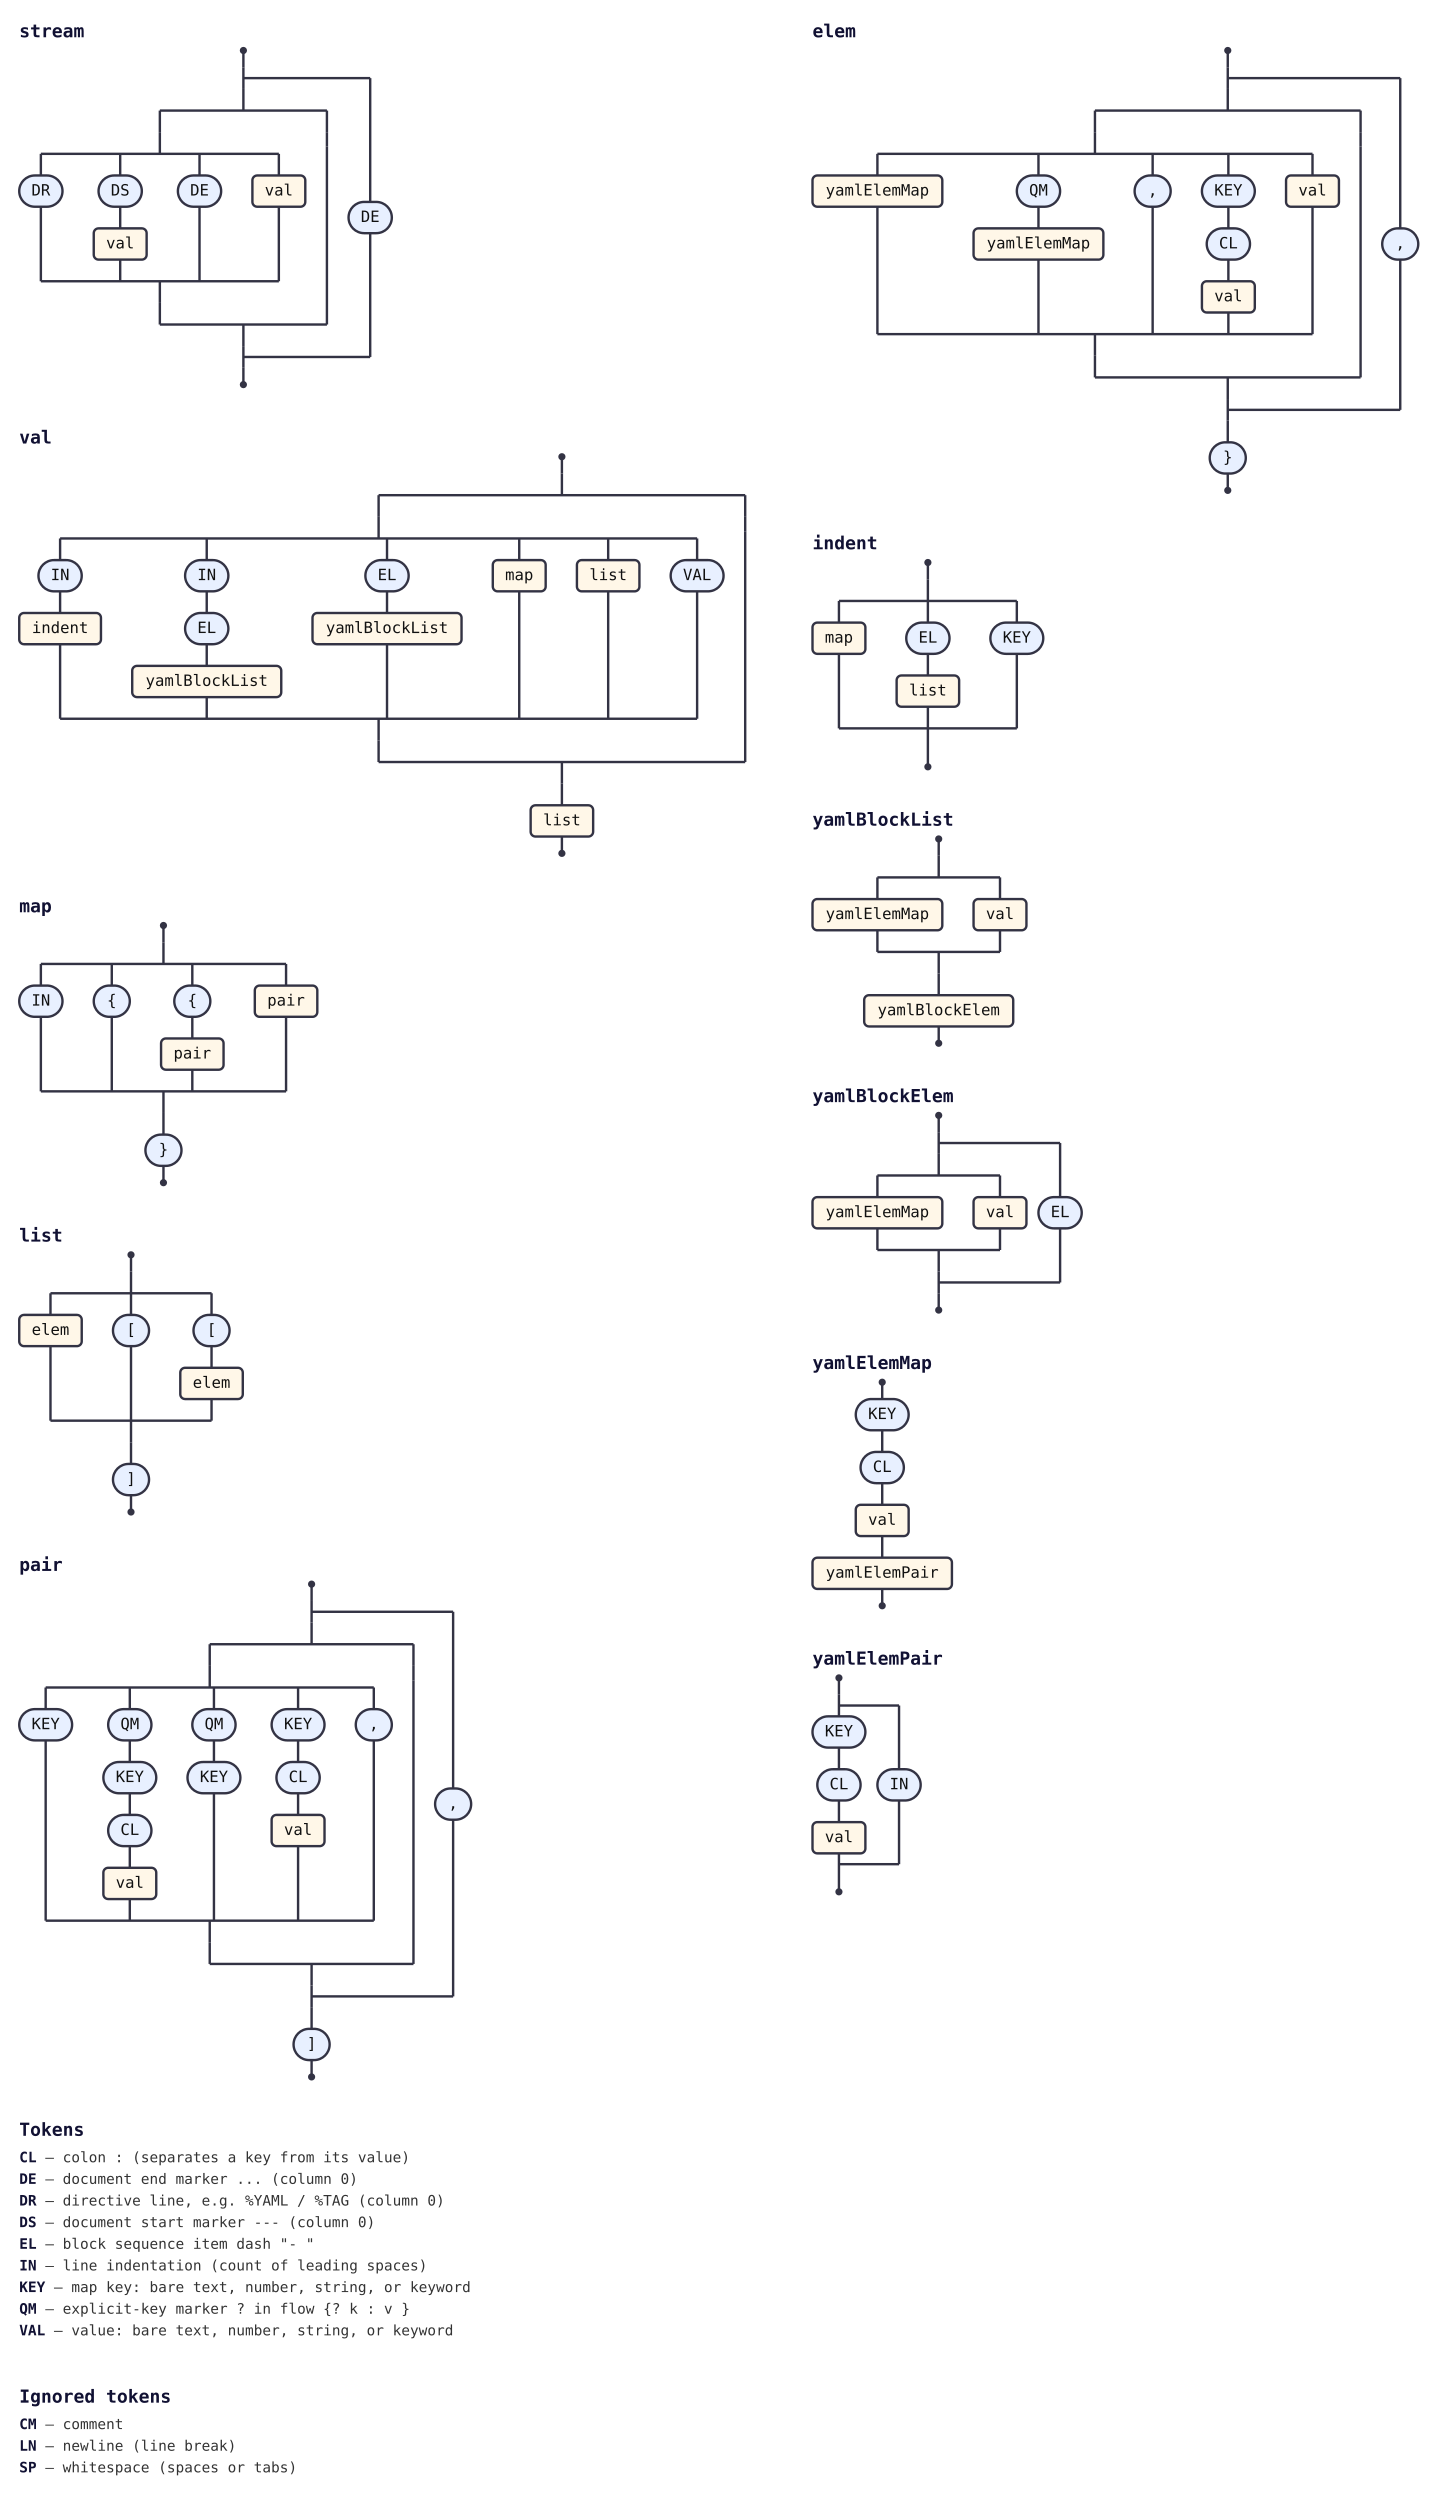
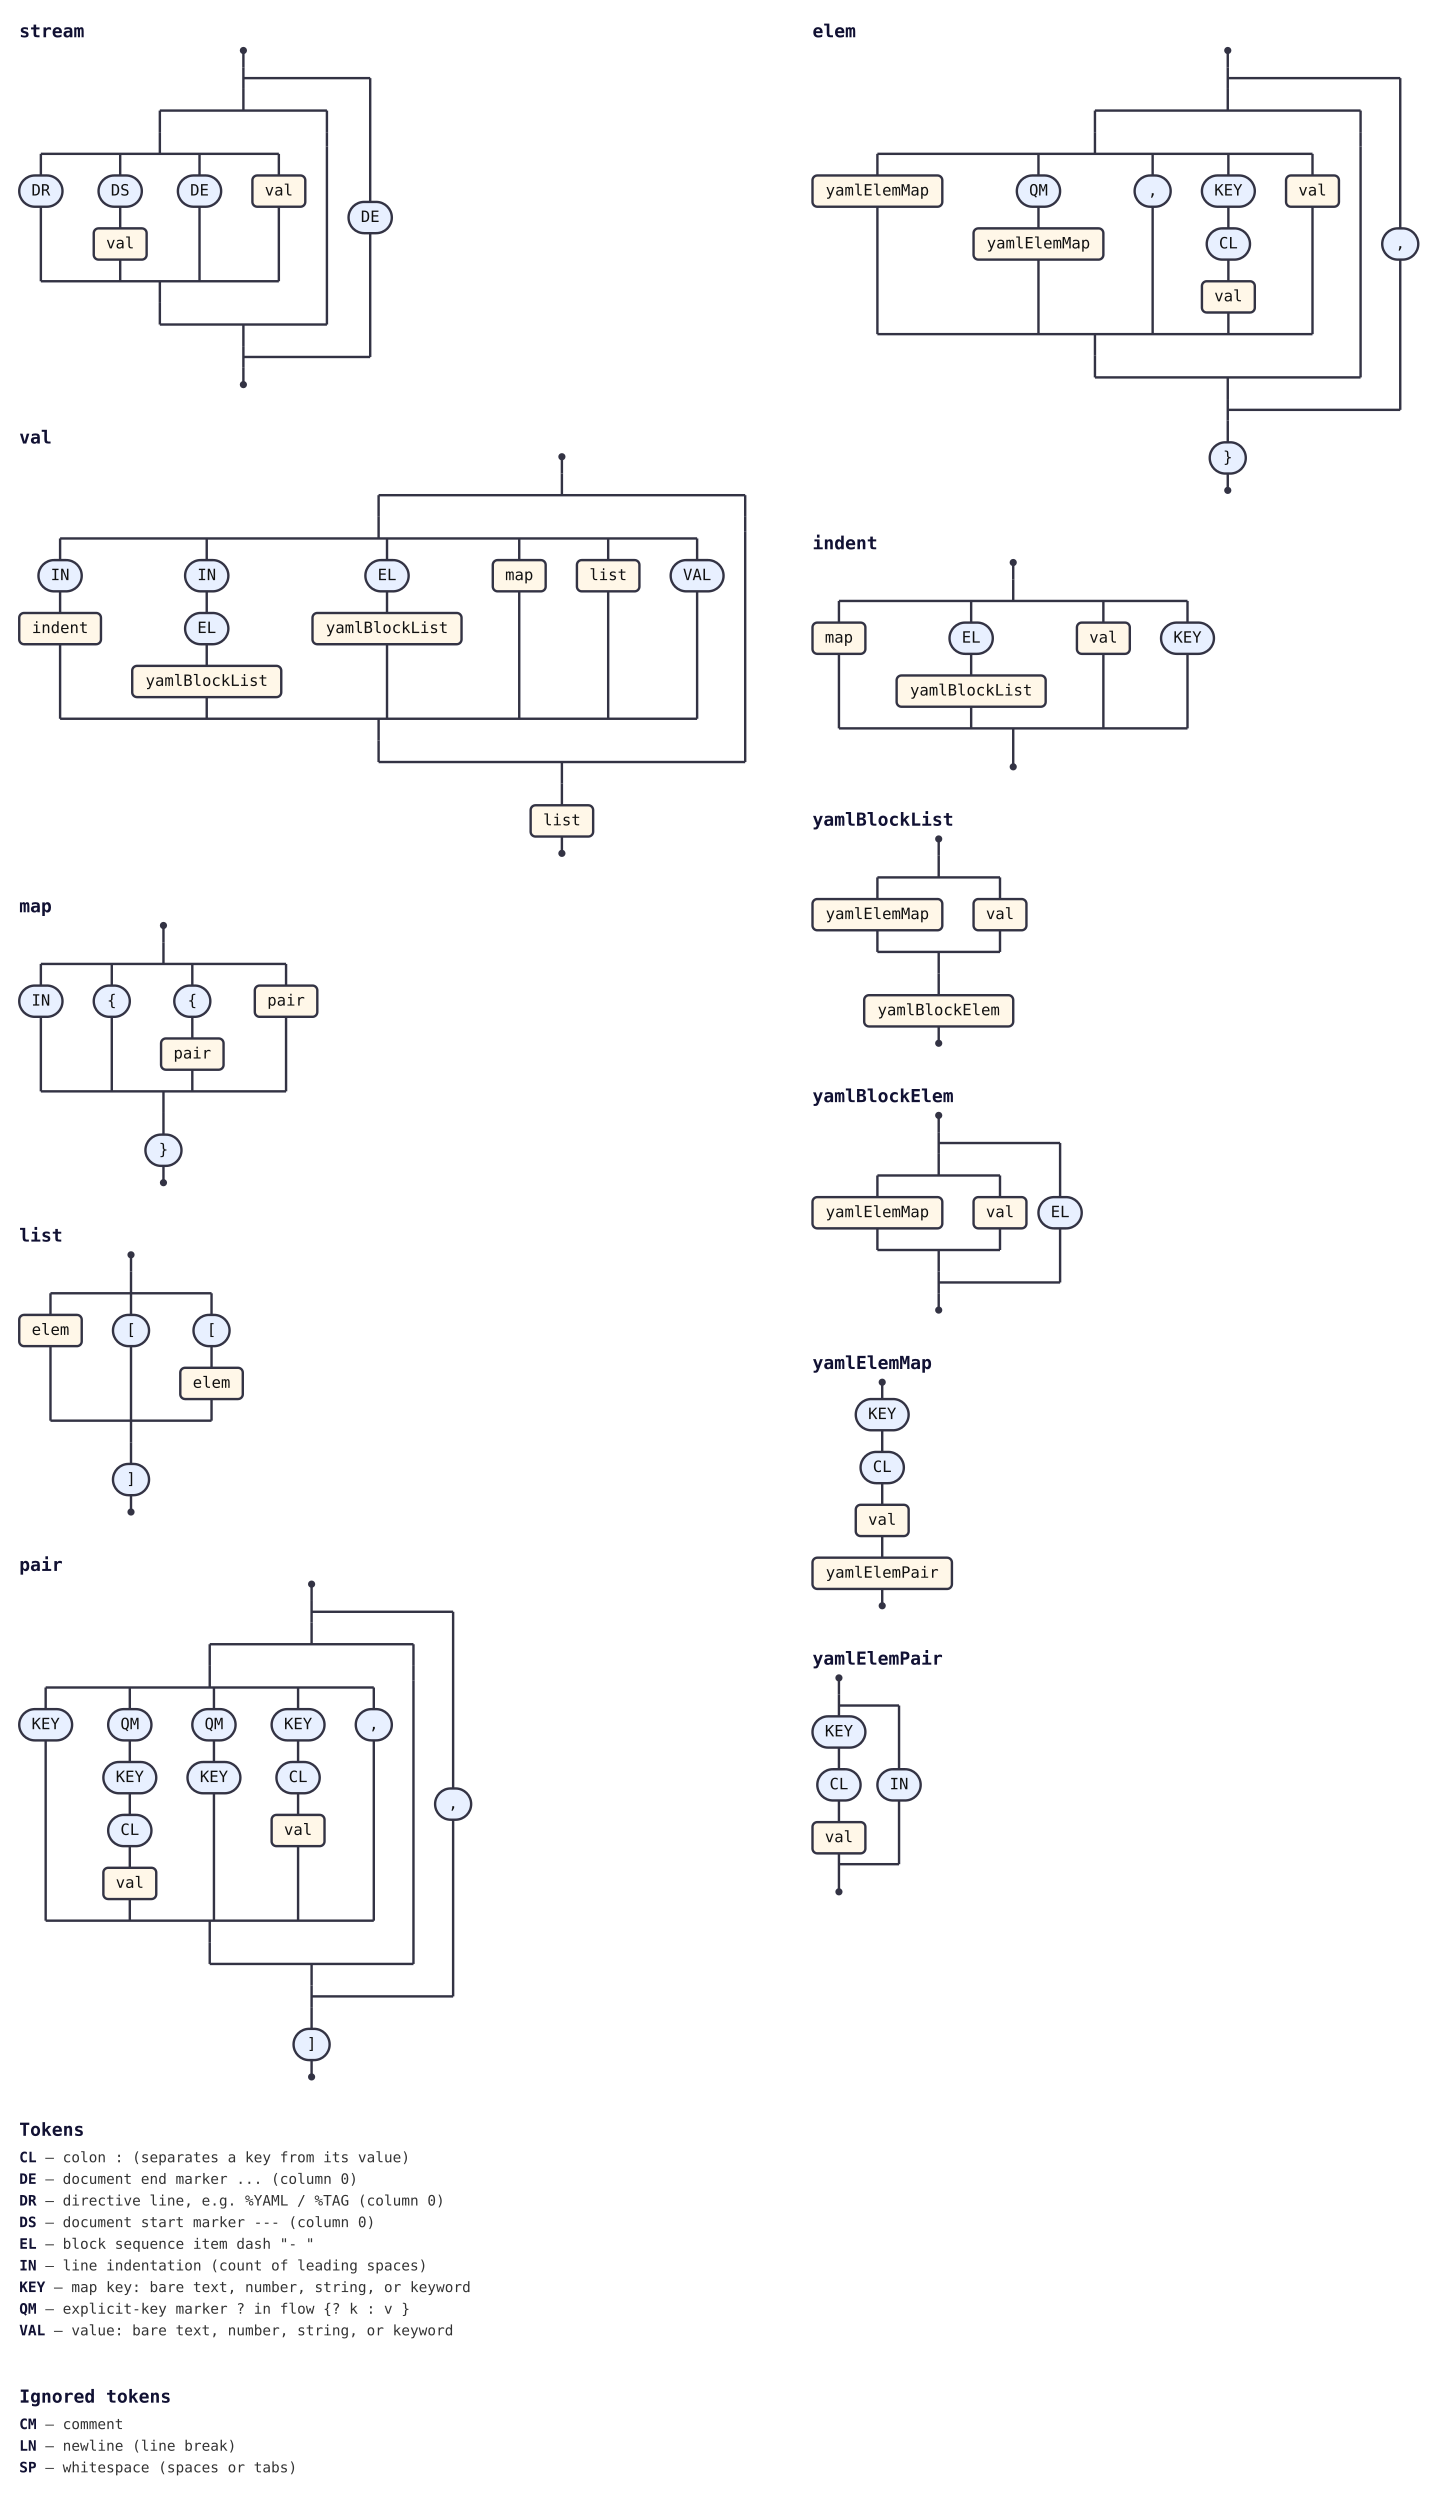
<svg xmlns="http://www.w3.org/2000/svg" class="railroad" width="1206" height="2080" viewBox="0 0 1206 2080">
  <style>svg.railroad{background:#fff;font-family:monospace;font-size:13px}.rr-line{stroke:#334;stroke-width:2;fill:none}.rr-cap{fill:#334}.rr-term{fill:#e8f0ff;stroke:#334;stroke-width:2}.rr-nonterm{fill:#fff7e8;stroke:#334;stroke-width:2}.rr-label{fill:#111;text-anchor:middle;dominant-baseline:middle}.rr-comment{fill:#666;font-style:italic;text-anchor:middle;dominant-baseline:middle}.rr-title{fill:#113;font-weight:bold;font-size:15px}.rr-legend{fill:#333;font-size:12px}.rr-legend-tok{fill:#113;font-weight:bold}a:hover .rr-nonterm{fill:#ffe6b3;cursor:pointer}</style>
  <g>
    <g id="stream">
      <text class="rr-title" x="16" y="31">stream</text>
      <circle class="rr-cap" cx="202.5" cy="42" r="3" />
      <path class="rr-line" d="M202.5 42V56" />
      <path class="rr-line" d="M202.5 56V74" />
      <path class="rr-line" d="M202.5 74V92" />
      <path class="rr-line" d="M133 92H272" />
      <path class="rr-line" d="M133 270H272" />
      <path class="rr-line" d="M202.5 270V288" />
      <path class="rr-line" d="M133 92V110" />
      <path class="rr-line" d="M133 110V128" />
      <path class="rr-line" d="M34 128H232" />
      <path class="rr-line" d="M34 234H232" />
      <path class="rr-line" d="M133 234V252" />
      <path class="rr-line" d="M34 128V146" />
      <rect class="rr-term" x="16" y="146" width="36" height="26" rx="13" ry="13" />
      <text class="rr-label" x="34" y="159">DR</text>
      <path class="rr-line" d="M34 172V234" />
      <path class="rr-line" d="M100 128V146" />
      <rect class="rr-term" x="82" y="146" width="36" height="26" rx="13" ry="13" />
      <text class="rr-label" x="100" y="159">DS</text>
      <path class="rr-line" d="M100 172V190" />
      <a href="#val">
        <rect class="rr-nonterm" x="78" y="190" width="44" height="26" rx="4" ry="4" />
        <text class="rr-label" x="100" y="203">val</text>
      </a>
      <path class="rr-line" d="M100 216V234" />
      <path class="rr-line" d="M166 128V146" />
      <rect class="rr-term" x="148" y="146" width="36" height="26" rx="13" ry="13" />
      <text class="rr-label" x="166" y="159">DE</text>
      <path class="rr-line" d="M166 172V234" />
      <path class="rr-line" d="M232 128V146" />
      <a href="#val">
        <rect class="rr-nonterm" x="210" y="146" width="44" height="26" rx="4" ry="4" />
        <text class="rr-label" x="232" y="159">val</text>
      </a>
      <path class="rr-line" d="M232 172V234" />
      <path class="rr-line" d="M133 252V270" />
      <path class="rr-line" d="M272 92V110" />
      <path class="rr-line" d="M272 110V122" />
      <path class="rr-line" d="M272 122V270" />
      <path class="rr-line" d="M202.5 288V306" />
      <path class="rr-line" d="M202.5 297H308" />
      <path class="rr-line" d="M202.5 65H308" />
      <path class="rr-line" d="M308 194V297" />
      <path class="rr-line" d="M308 65V168" />
      <rect class="rr-term" x="290" y="168" width="36" height="26" rx="13" ry="13" />
      <text class="rr-label" x="308" y="181">DE</text>
      <path class="rr-line" d="M202.5 306V320" />
      <circle class="rr-cap" cx="202.5" cy="320" r="3" />
    </g>
    <g id="val">
      <text class="rr-title" x="16" y="369">val</text>
      <circle class="rr-cap" cx="467.5" cy="380" r="3" />
      <path class="rr-line" d="M467.5 380V394" />
      <path class="rr-line" d="M467.5 394V412" />
      <path class="rr-line" d="M315 412H620" />
      <path class="rr-line" d="M315 634H620" />
      <path class="rr-line" d="M467.5 634V652" />
      <path class="rr-line" d="M315 412V430" />
      <path class="rr-line" d="M315 430V448" />
      <path class="rr-line" d="M50 448H580" />
      <path class="rr-line" d="M50 598H580" />
      <path class="rr-line" d="M315 598V616" />
      <path class="rr-line" d="M50 448V466" />
      <rect class="rr-term" x="32" y="466" width="36" height="26" rx="13" ry="13" />
      <text class="rr-label" x="50" y="479">IN</text>
      <path class="rr-line" d="M50 492V510" />
      <a href="#indent">
        <rect class="rr-nonterm" x="16" y="510" width="68" height="26" rx="4" ry="4" />
        <text class="rr-label" x="50" y="523">indent</text>
      </a>
      <path class="rr-line" d="M50 536V598" />
      <path class="rr-line" d="M172 448V466" />
      <rect class="rr-term" x="154" y="466" width="36" height="26" rx="13" ry="13" />
      <text class="rr-label" x="172" y="479">IN</text>
      <path class="rr-line" d="M172 492V510" />
      <rect class="rr-term" x="154" y="510" width="36" height="26" rx="13" ry="13" />
      <text class="rr-label" x="172" y="523">EL</text>
      <path class="rr-line" d="M172 536V554" />
      <a href="#yamlBlockList">
        <rect class="rr-nonterm" x="110" y="554" width="124" height="26" rx="4" ry="4" />
        <text class="rr-label" x="172" y="567">yamlBlockList</text>
      </a>
      <path class="rr-line" d="M172 580V598" />
      <path class="rr-line" d="M322 448V466" />
      <rect class="rr-term" x="304" y="466" width="36" height="26" rx="13" ry="13" />
      <text class="rr-label" x="322" y="479">EL</text>
      <path class="rr-line" d="M322 492V510" />
      <a href="#yamlBlockList">
        <rect class="rr-nonterm" x="260" y="510" width="124" height="26" rx="4" ry="4" />
        <text class="rr-label" x="322" y="523">yamlBlockList</text>
      </a>
      <path class="rr-line" d="M322 536V598" />
      <path class="rr-line" d="M432 448V466" />
      <a href="#map">
        <rect class="rr-nonterm" x="410" y="466" width="44" height="26" rx="4" ry="4" />
        <text class="rr-label" x="432" y="479">map</text>
      </a>
      <path class="rr-line" d="M432 492V598" />
      <path class="rr-line" d="M506 448V466" />
      <a href="#list">
        <rect class="rr-nonterm" x="480" y="466" width="52" height="26" rx="4" ry="4" />
        <text class="rr-label" x="506" y="479">list</text>
      </a>
      <path class="rr-line" d="M506 492V598" />
      <path class="rr-line" d="M580 448V466" />
      <rect class="rr-term" x="558" y="466" width="44" height="26" rx="13" ry="13" />
      <text class="rr-label" x="580" y="479">VAL</text>
      <path class="rr-line" d="M580 492V598" />
      <path class="rr-line" d="M315 616V634" />
      <path class="rr-line" d="M620 412V430" />
      <path class="rr-line" d="M620 430V442" />
      <path class="rr-line" d="M620 442V634" />
      <path class="rr-line" d="M467.5 652V670" />
      <a href="#list">
        <rect class="rr-nonterm" x="441.5" y="670" width="52" height="26" rx="4" ry="4" />
        <text class="rr-label" x="467.5" y="683">list</text>
      </a>
      <path class="rr-line" d="M467.5 696V710" />
      <circle class="rr-cap" cx="467.5" cy="710" r="3" />
    </g>
    <g id="map">
      <text class="rr-title" x="16" y="759">map</text>
      <circle class="rr-cap" cx="136" cy="770" r="3" />
      <path class="rr-line" d="M136 770V784" />
      <path class="rr-line" d="M136 784V802" />
      <path class="rr-line" d="M34 802H238" />
      <path class="rr-line" d="M34 908H238" />
      <path class="rr-line" d="M136 908V926" />
      <path class="rr-line" d="M34 802V820" />
      <rect class="rr-term" x="16" y="820" width="36" height="26" rx="13" ry="13" />
      <text class="rr-label" x="34" y="833">IN</text>
      <path class="rr-line" d="M34 846V908" />
      <path class="rr-line" d="M93 802V820" />
      <rect class="rr-term" x="78" y="820" width="30" height="26" rx="13" ry="13" />
      <text class="rr-label" x="93" y="833">{</text>
      <path class="rr-line" d="M93 846V908" />
      <path class="rr-line" d="M160 802V820" />
      <rect class="rr-term" x="145" y="820" width="30" height="26" rx="13" ry="13" />
      <text class="rr-label" x="160" y="833">{</text>
      <path class="rr-line" d="M160 846V864" />
      <a href="#pair">
        <rect class="rr-nonterm" x="134" y="864" width="52" height="26" rx="4" ry="4" />
        <text class="rr-label" x="160" y="877">pair</text>
      </a>
      <path class="rr-line" d="M160 890V908" />
      <path class="rr-line" d="M238 802V820" />
      <a href="#pair">
        <rect class="rr-nonterm" x="212" y="820" width="52" height="26" rx="4" ry="4" />
        <text class="rr-label" x="238" y="833">pair</text>
      </a>
      <path class="rr-line" d="M238 846V908" />
      <path class="rr-line" d="M136 926V944" />
      <rect class="rr-term" x="121" y="944" width="30" height="26" rx="13" ry="13" />
      <text class="rr-label" x="136" y="957">}</text>
      <path class="rr-line" d="M136 970V984" />
      <circle class="rr-cap" cx="136" cy="984" r="3" />
    </g>
    <g id="list">
      <text class="rr-title" x="16" y="1033">list</text>
      <circle class="rr-cap" cx="109" cy="1044" r="3" />
      <path class="rr-line" d="M109 1044V1058" />
      <path class="rr-line" d="M109 1058V1076" />
      <path class="rr-line" d="M42 1076H176" />
      <path class="rr-line" d="M42 1182H176" />
      <path class="rr-line" d="M109 1182V1200" />
      <path class="rr-line" d="M42 1076V1094" />
      <a href="#elem">
        <rect class="rr-nonterm" x="16" y="1094" width="52" height="26" rx="4" ry="4" />
        <text class="rr-label" x="42" y="1107">elem</text>
      </a>
      <path class="rr-line" d="M42 1120V1182" />
      <path class="rr-line" d="M109 1076V1094" />
      <rect class="rr-term" x="94" y="1094" width="30" height="26" rx="13" ry="13" />
      <text class="rr-label" x="109" y="1107">[</text>
      <path class="rr-line" d="M109 1120V1182" />
      <path class="rr-line" d="M176 1076V1094" />
      <rect class="rr-term" x="161" y="1094" width="30" height="26" rx="13" ry="13" />
      <text class="rr-label" x="176" y="1107">[</text>
      <path class="rr-line" d="M176 1120V1138" />
      <a href="#elem">
        <rect class="rr-nonterm" x="150" y="1138" width="52" height="26" rx="4" ry="4" />
        <text class="rr-label" x="176" y="1151">elem</text>
      </a>
      <path class="rr-line" d="M176 1164V1182" />
      <path class="rr-line" d="M109 1200V1218" />
      <rect class="rr-term" x="94" y="1218" width="30" height="26" rx="13" ry="13" />
      <text class="rr-label" x="109" y="1231">]</text>
      <path class="rr-line" d="M109 1244V1258" />
      <circle class="rr-cap" cx="109" cy="1258" r="3" />
    </g>
    <g id="pair">
      <text class="rr-title" x="16" y="1307">pair</text>
      <circle class="rr-cap" cx="259.25" cy="1318" r="3" />
      <path class="rr-line" d="M259.25 1318V1332" />
      <path class="rr-line" d="M259.25 1332V1350" />
      <path class="rr-line" d="M259.25 1350V1368" />
      <path class="rr-line" d="M174.5 1368H344" />
      <path class="rr-line" d="M174.5 1634H344" />
      <path class="rr-line" d="M259.25 1634V1652" />
      <path class="rr-line" d="M174.5 1368V1386" />
      <path class="rr-line" d="M174.5 1386V1404" />
      <path class="rr-line" d="M38 1404H311" />
      <path class="rr-line" d="M38 1598H311" />
      <path class="rr-line" d="M174.5 1598V1616" />
      <path class="rr-line" d="M38 1404V1422" />
      <rect class="rr-term" x="16" y="1422" width="44" height="26" rx="13" ry="13" />
      <text class="rr-label" x="38" y="1435">KEY</text>
      <path class="rr-line" d="M38 1448V1598" />
      <path class="rr-line" d="M108 1404V1422" />
      <rect class="rr-term" x="90" y="1422" width="36" height="26" rx="13" ry="13" />
      <text class="rr-label" x="108" y="1435">QM</text>
      <path class="rr-line" d="M108 1448V1466" />
      <rect class="rr-term" x="86" y="1466" width="44" height="26" rx="13" ry="13" />
      <text class="rr-label" x="108" y="1479">KEY</text>
      <path class="rr-line" d="M108 1492V1510" />
      <rect class="rr-term" x="90" y="1510" width="36" height="26" rx="13" ry="13" />
      <text class="rr-label" x="108" y="1523">CL</text>
      <path class="rr-line" d="M108 1536V1554" />
      <a href="#val">
        <rect class="rr-nonterm" x="86" y="1554" width="44" height="26" rx="4" ry="4" />
        <text class="rr-label" x="108" y="1567">val</text>
      </a>
      <path class="rr-line" d="M108 1580V1598" />
      <path class="rr-line" d="M178 1404V1422" />
      <rect class="rr-term" x="160" y="1422" width="36" height="26" rx="13" ry="13" />
      <text class="rr-label" x="178" y="1435">QM</text>
      <path class="rr-line" d="M178 1448V1466" />
      <rect class="rr-term" x="156" y="1466" width="44" height="26" rx="13" ry="13" />
      <text class="rr-label" x="178" y="1479">KEY</text>
      <path class="rr-line" d="M178 1492V1598" />
      <path class="rr-line" d="M248 1404V1422" />
      <rect class="rr-term" x="226" y="1422" width="44" height="26" rx="13" ry="13" />
      <text class="rr-label" x="248" y="1435">KEY</text>
      <path class="rr-line" d="M248 1448V1466" />
      <rect class="rr-term" x="230" y="1466" width="36" height="26" rx="13" ry="13" />
      <text class="rr-label" x="248" y="1479">CL</text>
      <path class="rr-line" d="M248 1492V1510" />
      <a href="#val">
        <rect class="rr-nonterm" x="226" y="1510" width="44" height="26" rx="4" ry="4" />
        <text class="rr-label" x="248" y="1523">val</text>
      </a>
      <path class="rr-line" d="M248 1536V1598" />
      <path class="rr-line" d="M311 1404V1422" />
      <rect class="rr-term" x="296" y="1422" width="30" height="26" rx="13" ry="13" />
      <text class="rr-label" x="311" y="1435">,</text>
      <path class="rr-line" d="M311 1448V1598" />
      <path class="rr-line" d="M174.5 1616V1634" />
      <path class="rr-line" d="M344 1368V1386" />
      <path class="rr-line" d="M344 1386V1398" />
      <path class="rr-line" d="M344 1398V1634" />
      <path class="rr-line" d="M259.25 1652V1670" />
      <path class="rr-line" d="M259.25 1661H377" />
      <path class="rr-line" d="M259.25 1341H377" />
      <path class="rr-line" d="M377 1514V1661" />
      <path class="rr-line" d="M377 1341V1488" />
      <rect class="rr-term" x="362" y="1488" width="30" height="26" rx="13" ry="13" />
      <text class="rr-label" x="377" y="1501">,</text>
      <path class="rr-line" d="M259.25 1670V1688" />
      <rect class="rr-term" x="244.25" y="1688" width="30" height="26" rx="13" ry="13" />
      <text class="rr-label" x="259.25" y="1701">]</text>
      <path class="rr-line" d="M259.25 1714V1728" />
      <circle class="rr-cap" cx="259.25" cy="1728" r="3" />
    </g>
    <g id="elem">
      <text class="rr-title" x="676" y="31">elem</text>
      <circle class="rr-cap" cx="1021.5" cy="42" r="3" />
      <path class="rr-line" d="M1021.5 42V56" />
      <path class="rr-line" d="M1021.5 56V74" />
      <path class="rr-line" d="M1021.5 74V92" />
      <path class="rr-line" d="M911 92H1132" />
      <path class="rr-line" d="M911 314H1132" />
      <path class="rr-line" d="M1021.5 314V332" />
      <path class="rr-line" d="M911 92V110" />
      <path class="rr-line" d="M911 110V128" />
      <path class="rr-line" d="M730 128H1092" />
      <path class="rr-line" d="M730 278H1092" />
      <path class="rr-line" d="M911 278V296" />
      <path class="rr-line" d="M730 128V146" />
      <a href="#yamlElemMap">
        <rect class="rr-nonterm" x="676" y="146" width="108" height="26" rx="4" ry="4" />
        <text class="rr-label" x="730" y="159">yamlElemMap</text>
      </a>
      <path class="rr-line" d="M730 172V278" />
      <path class="rr-line" d="M864 128V146" />
      <rect class="rr-term" x="846" y="146" width="36" height="26" rx="13" ry="13" />
      <text class="rr-label" x="864" y="159">QM</text>
      <path class="rr-line" d="M864 172V190" />
      <a href="#yamlElemMap">
        <rect class="rr-nonterm" x="810" y="190" width="108" height="26" rx="4" ry="4" />
        <text class="rr-label" x="864" y="203">yamlElemMap</text>
      </a>
      <path class="rr-line" d="M864 216V278" />
      <path class="rr-line" d="M959 128V146" />
      <rect class="rr-term" x="944" y="146" width="30" height="26" rx="13" ry="13" />
      <text class="rr-label" x="959" y="159">,</text>
      <path class="rr-line" d="M959 172V278" />
      <path class="rr-line" d="M1022 128V146" />
      <rect class="rr-term" x="1000" y="146" width="44" height="26" rx="13" ry="13" />
      <text class="rr-label" x="1022" y="159">KEY</text>
      <path class="rr-line" d="M1022 172V190" />
      <rect class="rr-term" x="1004" y="190" width="36" height="26" rx="13" ry="13" />
      <text class="rr-label" x="1022" y="203">CL</text>
      <path class="rr-line" d="M1022 216V234" />
      <a href="#val">
        <rect class="rr-nonterm" x="1000" y="234" width="44" height="26" rx="4" ry="4" />
        <text class="rr-label" x="1022" y="247">val</text>
      </a>
      <path class="rr-line" d="M1022 260V278" />
      <path class="rr-line" d="M1092 128V146" />
      <a href="#val">
        <rect class="rr-nonterm" x="1070" y="146" width="44" height="26" rx="4" ry="4" />
        <text class="rr-label" x="1092" y="159">val</text>
      </a>
      <path class="rr-line" d="M1092 172V278" />
      <path class="rr-line" d="M911 296V314" />
      <path class="rr-line" d="M1132 92V110" />
      <path class="rr-line" d="M1132 110V122" />
      <path class="rr-line" d="M1132 122V314" />
      <path class="rr-line" d="M1021.5 332V350" />
      <path class="rr-line" d="M1021.5 341H1165" />
      <path class="rr-line" d="M1021.5 65H1165" />
      <path class="rr-line" d="M1165 216V341" />
      <path class="rr-line" d="M1165 65V190" />
      <rect class="rr-term" x="1150" y="190" width="30" height="26" rx="13" ry="13" />
      <text class="rr-label" x="1165" y="203">,</text>
      <path class="rr-line" d="M1021.5 350V368" />
      <rect class="rr-term" x="1006.5" y="368" width="30" height="26" rx="13" ry="13" />
      <text class="rr-label" x="1021.5" y="381">}</text>
      <path class="rr-line" d="M1021.5 394V408" />
      <circle class="rr-cap" cx="1021.5" cy="408" r="3" />
    </g>
    <g id="indent">
      <text class="rr-title" x="676" y="457">indent</text>
-       <circle class="rr-cap" cx="772" cy="468" r="3" />
-       <path class="rr-line" d="M772 468V482" />
-       <path class="rr-line" d="M772 482V500" />
-       <path class="rr-line" d="M698 500H846" />
-       <path class="rr-line" d="M698 606H846" />
-       <path class="rr-line" d="M772 606V624" />
+       <circle class="rr-cap" cx="843" cy="468" r="3" />
+       <path class="rr-line" d="M843 468V482" />
+       <path class="rr-line" d="M843 482V500" />
+       <path class="rr-line" d="M698 500H988" />
+       <path class="rr-line" d="M698 606H988" />
+       <path class="rr-line" d="M843 606V624" />
      <path class="rr-line" d="M698 500V518" />
      <a href="#map">
        <rect class="rr-nonterm" x="676" y="518" width="44" height="26" rx="4" ry="4" />
        <text class="rr-label" x="698" y="531">map</text>
      </a>
      <path class="rr-line" d="M698 544V606" />
-       <path class="rr-line" d="M772 500V518" />
-       <rect class="rr-term" x="754" y="518" width="36" height="26" rx="13" ry="13" />
-       <text class="rr-label" x="772" y="531">EL</text>
-       <path class="rr-line" d="M772 544V562" />
-       <a href="#list">
-         <rect class="rr-nonterm" x="746" y="562" width="52" height="26" rx="4" ry="4" />
-         <text class="rr-label" x="772" y="575">list</text>
-       </a>
-       <path class="rr-line" d="M772 588V606" />
-       <path class="rr-line" d="M846 500V518" />
-       <rect class="rr-term" x="824" y="518" width="44" height="26" rx="13" ry="13" />
-       <text class="rr-label" x="846" y="531">KEY</text>
-       <path class="rr-line" d="M846 544V606" />
-       <path class="rr-line" d="M772 624V638" />
-       <circle class="rr-cap" cx="772" cy="638" r="3" />
+       <path class="rr-line" d="M808 500V518" />
+       <rect class="rr-term" x="790" y="518" width="36" height="26" rx="13" ry="13" />
+       <text class="rr-label" x="808" y="531">EL</text>
+       <path class="rr-line" d="M808 544V562" />
+       <a href="#yamlBlockList">
+         <rect class="rr-nonterm" x="746" y="562" width="124" height="26" rx="4" ry="4" />
+         <text class="rr-label" x="808" y="575">yamlBlockList</text>
+       </a>
+       <path class="rr-line" d="M808 588V606" />
+       <path class="rr-line" d="M918 500V518" />
+       <a href="#val">
+         <rect class="rr-nonterm" x="896" y="518" width="44" height="26" rx="4" ry="4" />
+         <text class="rr-label" x="918" y="531">val</text>
+       </a>
+       <path class="rr-line" d="M918 544V606" />
+       <path class="rr-line" d="M988 500V518" />
+       <rect class="rr-term" x="966" y="518" width="44" height="26" rx="13" ry="13" />
+       <text class="rr-label" x="988" y="531">KEY</text>
+       <path class="rr-line" d="M988 544V606" />
+       <path class="rr-line" d="M843 624V638" />
+       <circle class="rr-cap" cx="843" cy="638" r="3" />
    </g>
    <g id="yamlBlockList">
      <text class="rr-title" x="676" y="687">yamlBlockList</text>
      <circle class="rr-cap" cx="781" cy="698" r="3" />
      <path class="rr-line" d="M781 698V712" />
      <path class="rr-line" d="M781 712V730" />
      <path class="rr-line" d="M730 730H832" />
      <path class="rr-line" d="M730 792H832" />
      <path class="rr-line" d="M781 792V810" />
      <path class="rr-line" d="M730 730V748" />
      <a href="#yamlElemMap">
        <rect class="rr-nonterm" x="676" y="748" width="108" height="26" rx="4" ry="4" />
        <text class="rr-label" x="730" y="761">yamlElemMap</text>
      </a>
      <path class="rr-line" d="M730 774V792" />
      <path class="rr-line" d="M832 730V748" />
      <a href="#val">
        <rect class="rr-nonterm" x="810" y="748" width="44" height="26" rx="4" ry="4" />
        <text class="rr-label" x="832" y="761">val</text>
      </a>
      <path class="rr-line" d="M832 774V792" />
      <path class="rr-line" d="M781 810V828" />
      <a href="#yamlBlockElem">
        <rect class="rr-nonterm" x="719" y="828" width="124" height="26" rx="4" ry="4" />
        <text class="rr-label" x="781" y="841">yamlBlockElem</text>
      </a>
      <path class="rr-line" d="M781 854V868" />
      <circle class="rr-cap" cx="781" cy="868" r="3" />
    </g>
    <g id="yamlBlockElem">
      <text class="rr-title" x="676" y="917">yamlBlockElem</text>
      <circle class="rr-cap" cx="781" cy="928" r="3" />
      <path class="rr-line" d="M781 928V942" />
      <path class="rr-line" d="M781 942V960" />
      <path class="rr-line" d="M781 960V978" />
      <path class="rr-line" d="M730 978H832" />
      <path class="rr-line" d="M730 1040H832" />
      <path class="rr-line" d="M781 1040V1058" />
      <path class="rr-line" d="M730 978V996" />
      <a href="#yamlElemMap">
        <rect class="rr-nonterm" x="676" y="996" width="108" height="26" rx="4" ry="4" />
        <text class="rr-label" x="730" y="1009">yamlElemMap</text>
      </a>
      <path class="rr-line" d="M730 1022V1040" />
      <path class="rr-line" d="M832 978V996" />
      <a href="#val">
        <rect class="rr-nonterm" x="810" y="996" width="44" height="26" rx="4" ry="4" />
        <text class="rr-label" x="832" y="1009">val</text>
      </a>
      <path class="rr-line" d="M832 1022V1040" />
      <path class="rr-line" d="M781 1058V1076" />
      <path class="rr-line" d="M781 1067H882" />
      <path class="rr-line" d="M781 951H882" />
      <path class="rr-line" d="M882 1022V1067" />
      <path class="rr-line" d="M882 951V996" />
      <rect class="rr-term" x="864" y="996" width="36" height="26" rx="13" ry="13" />
      <text class="rr-label" x="882" y="1009">EL</text>
      <path class="rr-line" d="M781 1076V1090" />
      <circle class="rr-cap" cx="781" cy="1090" r="3" />
    </g>
    <g id="yamlElemMap">
      <text class="rr-title" x="676" y="1139">yamlElemMap</text>
      <circle class="rr-cap" cx="734" cy="1150" r="3" />
      <path class="rr-line" d="M734 1150V1164" />
      <rect class="rr-term" x="712" y="1164" width="44" height="26" rx="13" ry="13" />
      <text class="rr-label" x="734" y="1177">KEY</text>
      <path class="rr-line" d="M734 1190V1208" />
      <rect class="rr-term" x="716" y="1208" width="36" height="26" rx="13" ry="13" />
      <text class="rr-label" x="734" y="1221">CL</text>
      <path class="rr-line" d="M734 1234V1252" />
      <a href="#val">
        <rect class="rr-nonterm" x="712" y="1252" width="44" height="26" rx="4" ry="4" />
        <text class="rr-label" x="734" y="1265">val</text>
      </a>
      <path class="rr-line" d="M734 1278V1296" />
      <a href="#yamlElemPair">
        <rect class="rr-nonterm" x="676" y="1296" width="116" height="26" rx="4" ry="4" />
        <text class="rr-label" x="734" y="1309">yamlElemPair</text>
      </a>
      <path class="rr-line" d="M734 1322V1336" />
      <circle class="rr-cap" cx="734" cy="1336" r="3" />
    </g>
    <g id="yamlElemPair">
      <text class="rr-title" x="676" y="1385">yamlElemPair</text>
      <circle class="rr-cap" cx="698" cy="1396" r="3" />
      <path class="rr-line" d="M698 1396V1410" />
      <path class="rr-line" d="M698 1410V1428" />
      <rect class="rr-term" x="676" y="1428" width="44" height="26" rx="13" ry="13" />
      <text class="rr-label" x="698" y="1441">KEY</text>
      <path class="rr-line" d="M698 1454V1472" />
      <rect class="rr-term" x="680" y="1472" width="36" height="26" rx="13" ry="13" />
      <text class="rr-label" x="698" y="1485">CL</text>
      <path class="rr-line" d="M698 1498V1516" />
      <a href="#val">
        <rect class="rr-nonterm" x="676" y="1516" width="44" height="26" rx="4" ry="4" />
        <text class="rr-label" x="698" y="1529">val</text>
      </a>
      <path class="rr-line" d="M698 1542V1560" />
      <path class="rr-line" d="M698 1551H748" />
      <path class="rr-line" d="M698 1419H748" />
      <path class="rr-line" d="M748 1498V1551" />
      <path class="rr-line" d="M748 1419V1472" />
      <rect class="rr-term" x="730" y="1472" width="36" height="26" rx="13" ry="13" />
      <text class="rr-label" x="748" y="1485">IN</text>
      <path class="rr-line" d="M698 1560V1574" />
      <circle class="rr-cap" cx="698" cy="1574" r="3" />
    </g>
    <text class="rr-title" x="16" y="1777">Tokens</text>
    <text class="rr-legend" x="16" y="1799">
      <tspan class="rr-legend-tok">CL</tspan>  —  colon : (separates a key from its value)</text>
    <text class="rr-legend" x="16" y="1817">
      <tspan class="rr-legend-tok">DE</tspan>  —  document end marker ... (column 0)</text>
    <text class="rr-legend" x="16" y="1835">
      <tspan class="rr-legend-tok">DR</tspan>  —  directive line, e.g. %YAML / %TAG (column 0)</text>
    <text class="rr-legend" x="16" y="1853">
      <tspan class="rr-legend-tok">DS</tspan>  —  document start marker --- (column 0)</text>
    <text class="rr-legend" x="16" y="1871">
      <tspan class="rr-legend-tok">EL</tspan>  —  block sequence item dash "- "</text>
    <text class="rr-legend" x="16" y="1889">
      <tspan class="rr-legend-tok">IN</tspan>  —  line indentation (count of leading spaces)</text>
    <text class="rr-legend" x="16" y="1907">
      <tspan class="rr-legend-tok">KEY</tspan>  —  map key: bare text, number, string, or keyword</text>
    <text class="rr-legend" x="16" y="1925">
      <tspan class="rr-legend-tok">QM</tspan>  —  explicit-key marker ? in flow {? k : v }</text>
    <text class="rr-legend" x="16" y="1943">
      <tspan class="rr-legend-tok">VAL</tspan>  —  value: bare text, number, string, or keyword</text>
    <text class="rr-title" x="16" y="1999">Ignored tokens</text>
    <text class="rr-legend" x="16" y="2021">
      <tspan class="rr-legend-tok">CM</tspan>  —  comment</text>
    <text class="rr-legend" x="16" y="2039">
      <tspan class="rr-legend-tok">LN</tspan>  —  newline (line break)</text>
    <text class="rr-legend" x="16" y="2057">
      <tspan class="rr-legend-tok">SP</tspan>  —  whitespace (spaces or tabs)</text>
  </g>
</svg>
